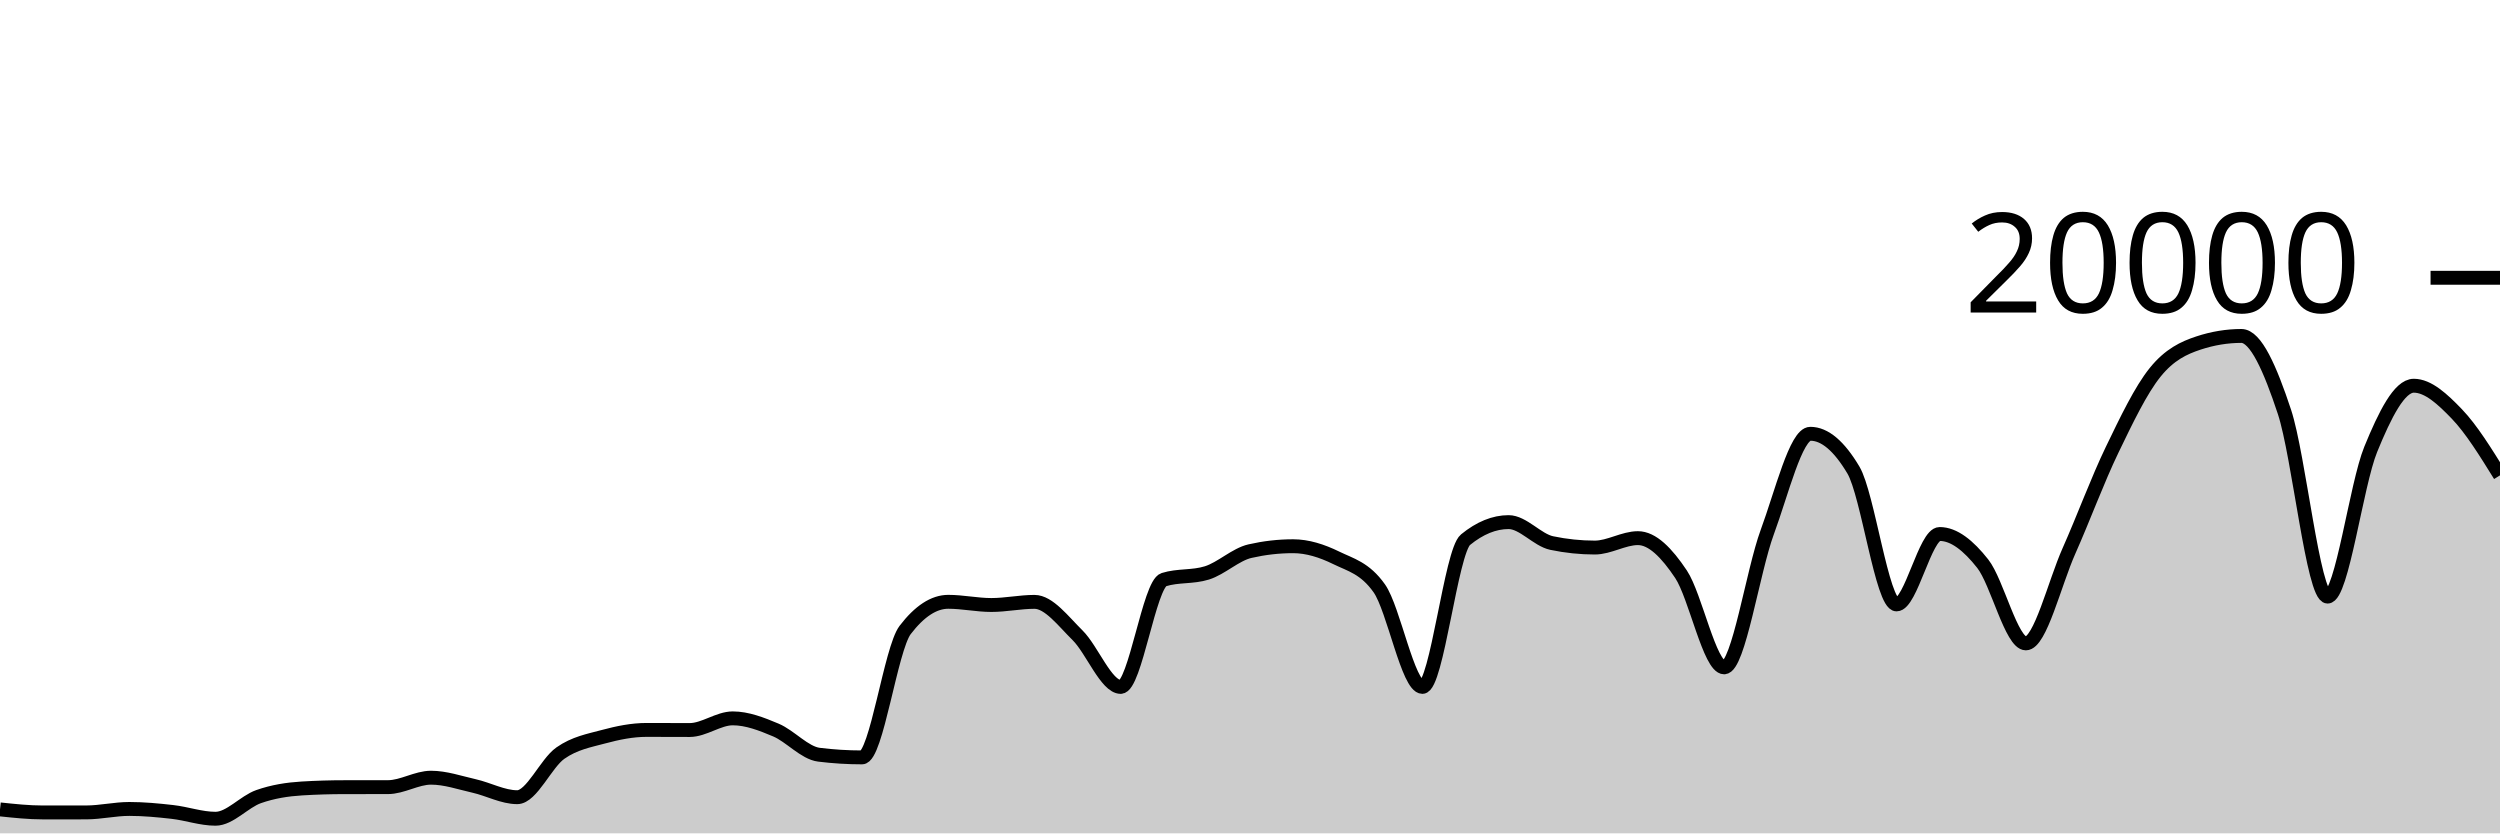
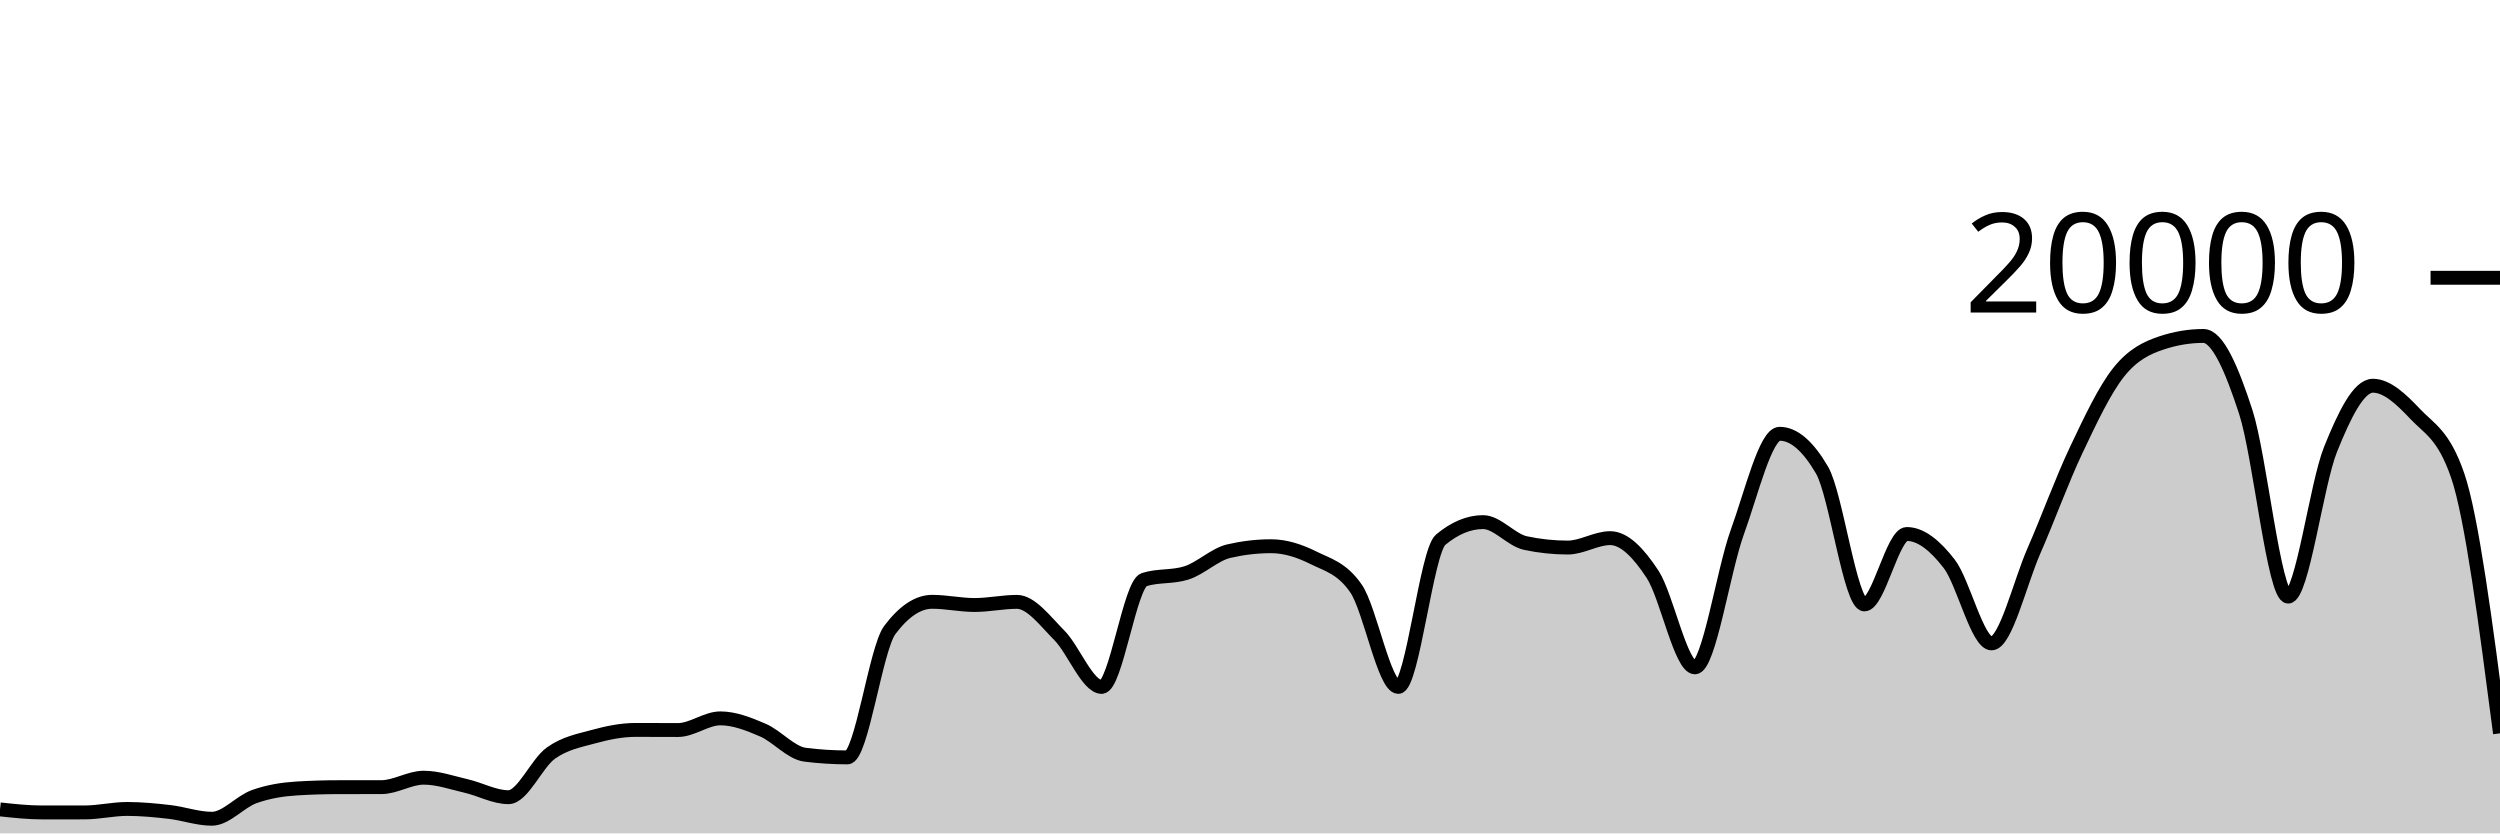
<svg xmlns="http://www.w3.org/2000/svg" viewBox="0 0 180 60">
  <g transform="translate(0,20)">
-     <path class="area" fill="rgba(0, 0, 0, 0.2)" d="M0,38.276C1.034,38.386,2.069,38.496,3.103,38.496C4.138,38.496,5.172,38.495,6.207,38.494C7.241,38.493,8.276,38.244,9.31,38.244C10.345,38.244,11.379,38.342,12.414,38.46C13.448,38.578,14.483,38.95,15.517,38.95C16.552,38.95,17.586,37.719,18.621,37.356C19.655,36.993,20.69,36.833,21.724,36.77C22.759,36.707,23.793,36.677,24.828,36.676C25.862,36.675,26.897,36.675,27.931,36.674C28.966,36.673,30,35.994,31.034,35.994C32.069,35.994,33.103,36.356,34.138,36.59C35.172,36.824,36.207,37.398,37.241,37.398C38.276,37.398,39.31,34.952,40.345,34.226C41.379,33.5,42.414,33.323,43.448,33.044C44.483,32.765,45.517,32.554,46.552,32.554C47.586,32.554,48.621,32.562,49.655,32.562C50.69,32.562,51.724,31.722,52.759,31.722C53.793,31.722,54.828,32.126,55.862,32.562C56.897,32.998,57.931,34.212,58.966,34.34C60,34.468,61.034,34.532,62.069,34.532C63.103,34.532,64.138,26.707,65.172,25.356C66.207,24.005,67.241,23.33,68.276,23.33C69.31,23.33,70.345,23.56,71.379,23.56C72.414,23.56,73.448,23.334,74.483,23.334C75.517,23.334,76.552,24.721,77.586,25.742C78.621,26.763,79.655,29.458,80.69,29.458C81.724,29.458,82.759,22.057,83.793,21.734C84.828,21.411,85.862,21.573,86.897,21.25C87.931,20.927,88.966,19.918,90,19.682C91.034,19.446,92.069,19.328,93.103,19.328C94.138,19.328,95.172,19.658,96.207,20.164C97.241,20.67,98.276,20.897,99.31,22.362C100.345,23.827,101.379,29.458,102.414,29.458C103.448,29.458,104.483,19.702,105.517,18.858C106.552,18.014,107.586,17.592,108.621,17.592C109.655,17.592,110.69,18.884,111.724,19.1C112.759,19.316,113.793,19.424,114.828,19.424C115.862,19.424,116.897,18.746,117.931,18.746C118.966,18.746,120,19.795,121.034,21.346C122.069,22.897,123.103,28.05,124.138,28.05C125.172,28.05,126.207,21.121,127.241,18.318C128.276,15.515,129.31,11.232,130.345,11.232C131.379,11.232,132.414,12.104,133.448,13.848C134.483,15.592,135.517,23.518,136.552,23.518C137.586,23.518,138.621,18.448,139.655,18.448C140.69,18.448,141.724,19.275,142.759,20.588C143.793,21.901,144.828,26.324,145.862,26.324C146.897,26.324,147.931,21.986,148.966,19.664C150,17.342,151.034,14.537,152.069,12.394C153.103,10.251,154.138,8.088,155.172,6.806C156.207,5.524,157.241,5.045,158.276,4.702C159.31,4.359,160.345,4.188,161.379,4.188C162.414,4.188,163.448,6.532,164.483,9.66C165.517,12.788,166.552,22.956,167.586,22.956C168.621,22.956,169.655,14.889,170.69,12.358C171.724,9.827,172.759,7.772,173.793,7.772C174.828,7.772,175.862,8.734,176.897,9.81C177.931,10.886,178.966,12.556,180,14.226L180,40C178.966,40,177.931,40,176.897,40C175.862,40,174.828,40,173.793,40C172.759,40,171.724,40,170.69,40C169.655,40,168.621,40,167.586,40C166.552,40,165.517,40,164.483,40C163.448,40,162.414,40,161.379,40C160.345,40,159.31,40,158.276,40C157.241,40,156.207,40,155.172,40C154.138,40,153.103,40,152.069,40C151.034,40,150,40,148.966,40C147.931,40,146.897,40,145.862,40C144.828,40,143.793,40,142.759,40C141.724,40,140.69,40,139.655,40C138.621,40,137.586,40,136.552,40C135.517,40,134.483,40,133.448,40C132.414,40,131.379,40,130.345,40C129.31,40,128.276,40,127.241,40C126.207,40,125.172,40,124.138,40C123.103,40,122.069,40,121.034,40C120,40,118.966,40,117.931,40C116.897,40,115.862,40,114.828,40C113.793,40,112.759,40,111.724,40C110.69,40,109.655,40,108.621,40C107.586,40,106.552,40,105.517,40C104.483,40,103.448,40,102.414,40C101.379,40,100.345,40,99.31,40C98.276,40,97.241,40,96.207,40C95.172,40,94.138,40,93.103,40C92.069,40,91.034,40,90,40C88.966,40,87.931,40,86.897,40C85.862,40,84.828,40,83.793,40C82.759,40,81.724,40,80.69,40C79.655,40,78.621,40,77.586,40C76.552,40,75.517,40,74.483,40C73.448,40,72.414,40,71.379,40C70.345,40,69.31,40,68.276,40C67.241,40,66.207,40,65.172,40C64.138,40,63.103,40,62.069,40C61.034,40,60,40,58.966,40C57.931,40,56.897,40,55.862,40C54.828,40,53.793,40,52.759,40C51.724,40,50.69,40,49.655,40C48.621,40,47.586,40,46.552,40C45.517,40,44.483,40,43.448,40C42.414,40,41.379,40,40.345,40C39.31,40,38.276,40,37.241,40C36.207,40,35.172,40,34.138,40C33.103,40,32.069,40,31.034,40C30,40,28.966,40,27.931,40C26.897,40,25.862,40,24.828,40C23.793,40,22.759,40,21.724,40C20.69,40,19.655,40,18.621,40C17.586,40,16.552,40,15.517,40C14.483,40,13.448,40,12.414,40C11.379,40,10.345,40,9.31,40C8.276,40,7.241,40,6.207,40C5.172,40,4.138,40,3.103,40C2.069,40,1.034,40,0,40Z" />
-     <path class="line" stroke="black" fill="none" d="M0,38.276C1.034,38.386,2.069,38.496,3.103,38.496C4.138,38.496,5.172,38.495,6.207,38.494C7.241,38.493,8.276,38.244,9.31,38.244C10.345,38.244,11.379,38.342,12.414,38.46C13.448,38.578,14.483,38.95,15.517,38.95C16.552,38.95,17.586,37.719,18.621,37.356C19.655,36.993,20.69,36.833,21.724,36.77C22.759,36.707,23.793,36.677,24.828,36.676C25.862,36.675,26.897,36.675,27.931,36.674C28.966,36.673,30,35.994,31.034,35.994C32.069,35.994,33.103,36.356,34.138,36.59C35.172,36.824,36.207,37.398,37.241,37.398C38.276,37.398,39.31,34.952,40.345,34.226C41.379,33.5,42.414,33.323,43.448,33.044C44.483,32.765,45.517,32.554,46.552,32.554C47.586,32.554,48.621,32.562,49.655,32.562C50.69,32.562,51.724,31.722,52.759,31.722C53.793,31.722,54.828,32.126,55.862,32.562C56.897,32.998,57.931,34.212,58.966,34.34C60,34.468,61.034,34.532,62.069,34.532C63.103,34.532,64.138,26.707,65.172,25.356C66.207,24.005,67.241,23.33,68.276,23.33C69.31,23.33,70.345,23.56,71.379,23.56C72.414,23.56,73.448,23.334,74.483,23.334C75.517,23.334,76.552,24.721,77.586,25.742C78.621,26.763,79.655,29.458,80.69,29.458C81.724,29.458,82.759,22.057,83.793,21.734C84.828,21.411,85.862,21.573,86.897,21.25C87.931,20.927,88.966,19.918,90,19.682C91.034,19.446,92.069,19.328,93.103,19.328C94.138,19.328,95.172,19.658,96.207,20.164C97.241,20.67,98.276,20.897,99.31,22.362C100.345,23.827,101.379,29.458,102.414,29.458C103.448,29.458,104.483,19.702,105.517,18.858C106.552,18.014,107.586,17.592,108.621,17.592C109.655,17.592,110.69,18.884,111.724,19.1C112.759,19.316,113.793,19.424,114.828,19.424C115.862,19.424,116.897,18.746,117.931,18.746C118.966,18.746,120,19.795,121.034,21.346C122.069,22.897,123.103,28.05,124.138,28.05C125.172,28.05,126.207,21.121,127.241,18.318C128.276,15.515,129.31,11.232,130.345,11.232C131.379,11.232,132.414,12.104,133.448,13.848C134.483,15.592,135.517,23.518,136.552,23.518C137.586,23.518,138.621,18.448,139.655,18.448C140.69,18.448,141.724,19.275,142.759,20.588C143.793,21.901,144.828,26.324,145.862,26.324C146.897,26.324,147.931,21.986,148.966,19.664C150,17.342,151.034,14.537,152.069,12.394C153.103,10.251,154.138,8.088,155.172,6.806C156.207,5.524,157.241,5.045,158.276,4.702C159.31,4.359,160.345,4.188,161.379,4.188C162.414,4.188,163.448,6.532,164.483,9.66C165.517,12.788,166.552,22.956,167.586,22.956C168.621,22.956,169.655,14.889,170.69,12.358C171.724,9.827,172.759,7.772,173.793,7.772C174.828,7.772,175.862,8.734,176.897,9.81C177.931,10.886,178.966,12.556,180,14.226" />
+     <path class="area" fill="rgba(0, 0, 0, 0.2)" d="M0,38.276C1.017,38.386,2.034,38.496,3.051,38.496C4.068,38.496,5.085,38.495,6.102,38.494C7.119,38.493,8.136,38.244,9.153,38.244C10.169,38.244,11.186,38.342,12.203,38.46C13.22,38.578,14.237,38.95,15.254,38.95C16.271,38.95,17.288,37.719,18.305,37.356C19.322,36.993,20.339,36.833,21.356,36.77C22.373,36.707,23.39,36.677,24.407,36.676C25.424,36.675,26.441,36.675,27.458,36.674C28.475,36.673,29.492,35.994,30.508,35.994C31.525,35.994,32.542,36.356,33.559,36.59C34.576,36.824,35.593,37.398,36.61,37.398C37.627,37.398,38.644,34.952,39.661,34.226C40.678,33.5,41.695,33.323,42.712,33.044C43.729,32.765,44.746,32.554,45.763,32.554C46.78,32.554,47.797,32.562,48.814,32.562C49.831,32.562,50.847,31.722,51.864,31.722C52.881,31.722,53.898,32.126,54.915,32.562C55.932,32.998,56.949,34.212,57.966,34.34C58.983,34.468,60,34.532,61.017,34.532C62.034,34.532,63.051,26.707,64.068,25.356C65.085,24.005,66.102,23.33,67.119,23.33C68.136,23.33,69.153,23.56,70.169,23.56C71.186,23.56,72.203,23.334,73.22,23.334C74.237,23.334,75.254,24.721,76.271,25.742C77.288,26.763,78.305,29.458,79.322,29.458C80.339,29.458,81.356,22.057,82.373,21.734C83.39,21.411,84.407,21.573,85.424,21.25C86.441,20.927,87.458,19.918,88.475,19.682C89.492,19.446,90.508,19.328,91.525,19.328C92.542,19.328,93.559,19.658,94.576,20.164C95.593,20.67,96.61,20.897,97.627,22.362C98.644,23.827,99.661,29.458,100.678,29.458C101.695,29.458,102.712,19.702,103.729,18.858C104.746,18.014,105.763,17.592,106.78,17.592C107.797,17.592,108.814,18.884,109.831,19.1C110.847,19.316,111.864,19.424,112.881,19.424C113.898,19.424,114.915,18.746,115.932,18.746C116.949,18.746,117.966,19.795,118.983,21.346C120,22.897,121.017,28.05,122.034,28.05C123.051,28.05,124.068,21.121,125.085,18.318C126.102,15.515,127.119,11.232,128.136,11.232C129.153,11.232,130.169,12.104,131.186,13.848C132.203,15.592,133.22,23.518,134.237,23.518C135.254,23.518,136.271,18.448,137.288,18.448C138.305,18.448,139.322,19.275,140.339,20.588C141.356,21.901,142.373,26.324,143.39,26.324C144.407,26.324,145.424,21.986,146.441,19.664C147.458,17.342,148.475,14.537,149.492,12.394C150.508,10.251,151.525,8.088,152.542,6.806C153.559,5.524,154.576,5.045,155.593,4.702C156.61,4.359,157.627,4.188,158.644,4.188C159.661,4.188,160.678,6.532,161.695,9.66C162.712,12.788,163.729,22.956,164.746,22.956C165.763,22.956,166.78,14.889,167.797,12.358C168.814,9.827,169.831,7.772,170.847,7.772C171.864,7.772,172.881,8.734,173.898,9.81C174.915,10.886,175.932,11.282,176.949,14.226C177.966,17.17,178.983,24.985,180,32.8L180,40C178.983,40,177.966,40,176.949,40C175.932,40,174.915,40,173.898,40C172.881,40,171.864,40,170.847,40C169.831,40,168.814,40,167.797,40C166.78,40,165.763,40,164.746,40C163.729,40,162.712,40,161.695,40C160.678,40,159.661,40,158.644,40C157.627,40,156.61,40,155.593,40C154.576,40,153.559,40,152.542,40C151.525,40,150.508,40,149.492,40C148.475,40,147.458,40,146.441,40C145.424,40,144.407,40,143.39,40C142.373,40,141.356,40,140.339,40C139.322,40,138.305,40,137.288,40C136.271,40,135.254,40,134.237,40C133.22,40,132.203,40,131.186,40C130.169,40,129.153,40,128.136,40C127.119,40,126.102,40,125.085,40C124.068,40,123.051,40,122.034,40C121.017,40,120,40,118.983,40C117.966,40,116.949,40,115.932,40C114.915,40,113.898,40,112.881,40C111.864,40,110.847,40,109.831,40C108.814,40,107.797,40,106.78,40C105.763,40,104.746,40,103.729,40C102.712,40,101.695,40,100.678,40C99.661,40,98.644,40,97.627,40C96.61,40,95.593,40,94.576,40C93.559,40,92.542,40,91.525,40C90.508,40,89.492,40,88.475,40C87.458,40,86.441,40,85.424,40C84.407,40,83.39,40,82.373,40C81.356,40,80.339,40,79.322,40C78.305,40,77.288,40,76.271,40C75.254,40,74.237,40,73.22,40C72.203,40,71.186,40,70.169,40C69.153,40,68.136,40,67.119,40C66.102,40,65.085,40,64.068,40C63.051,40,62.034,40,61.017,40C60,40,58.983,40,57.966,40C56.949,40,55.932,40,54.915,40C53.898,40,52.881,40,51.864,40C50.847,40,49.831,40,48.814,40C47.797,40,46.78,40,45.763,40C44.746,40,43.729,40,42.712,40C41.695,40,40.678,40,39.661,40C38.644,40,37.627,40,36.61,40C35.593,40,34.576,40,33.559,40C32.542,40,31.525,40,30.508,40C29.492,40,28.475,40,27.458,40C26.441,40,25.424,40,24.407,40C23.39,40,22.373,40,21.356,40C20.339,40,19.322,40,18.305,40C17.288,40,16.271,40,15.254,40C14.237,40,13.22,40,12.203,40C11.186,40,10.169,40,9.153,40C8.136,40,7.119,40,6.102,40C5.085,40,4.068,40,3.051,40C2.034,40,1.017,40,0,40Z" />
+     <path class="line" stroke="black" fill="none" d="M0,38.276C1.017,38.386,2.034,38.496,3.051,38.496C4.068,38.496,5.085,38.495,6.102,38.494C7.119,38.493,8.136,38.244,9.153,38.244C10.169,38.244,11.186,38.342,12.203,38.46C13.22,38.578,14.237,38.95,15.254,38.95C16.271,38.95,17.288,37.719,18.305,37.356C19.322,36.993,20.339,36.833,21.356,36.77C22.373,36.707,23.39,36.677,24.407,36.676C25.424,36.675,26.441,36.675,27.458,36.674C28.475,36.673,29.492,35.994,30.508,35.994C31.525,35.994,32.542,36.356,33.559,36.59C34.576,36.824,35.593,37.398,36.61,37.398C37.627,37.398,38.644,34.952,39.661,34.226C40.678,33.5,41.695,33.323,42.712,33.044C43.729,32.765,44.746,32.554,45.763,32.554C46.78,32.554,47.797,32.562,48.814,32.562C49.831,32.562,50.847,31.722,51.864,31.722C52.881,31.722,53.898,32.126,54.915,32.562C55.932,32.998,56.949,34.212,57.966,34.34C58.983,34.468,60,34.532,61.017,34.532C62.034,34.532,63.051,26.707,64.068,25.356C65.085,24.005,66.102,23.33,67.119,23.33C68.136,23.33,69.153,23.56,70.169,23.56C71.186,23.56,72.203,23.334,73.22,23.334C74.237,23.334,75.254,24.721,76.271,25.742C77.288,26.763,78.305,29.458,79.322,29.458C80.339,29.458,81.356,22.057,82.373,21.734C83.39,21.411,84.407,21.573,85.424,21.25C86.441,20.927,87.458,19.918,88.475,19.682C89.492,19.446,90.508,19.328,91.525,19.328C92.542,19.328,93.559,19.658,94.576,20.164C95.593,20.67,96.61,20.897,97.627,22.362C98.644,23.827,99.661,29.458,100.678,29.458C101.695,29.458,102.712,19.702,103.729,18.858C104.746,18.014,105.763,17.592,106.78,17.592C107.797,17.592,108.814,18.884,109.831,19.1C110.847,19.316,111.864,19.424,112.881,19.424C113.898,19.424,114.915,18.746,115.932,18.746C116.949,18.746,117.966,19.795,118.983,21.346C120,22.897,121.017,28.05,122.034,28.05C123.051,28.05,124.068,21.121,125.085,18.318C126.102,15.515,127.119,11.232,128.136,11.232C129.153,11.232,130.169,12.104,131.186,13.848C132.203,15.592,133.22,23.518,134.237,23.518C135.254,23.518,136.271,18.448,137.288,18.448C138.305,18.448,139.322,19.275,140.339,20.588C141.356,21.901,142.373,26.324,143.39,26.324C144.407,26.324,145.424,21.986,146.441,19.664C147.458,17.342,148.475,14.537,149.492,12.394C150.508,10.251,151.525,8.088,152.542,6.806C153.559,5.524,154.576,5.045,155.593,4.702C156.61,4.359,157.627,4.188,158.644,4.188C159.661,4.188,160.678,6.532,161.695,9.66C162.712,12.788,163.729,22.956,164.746,22.956C165.763,22.956,166.78,14.889,167.797,12.358C168.814,9.827,169.831,7.772,170.847,7.772C171.864,7.772,172.881,8.734,173.898,9.81C174.915,10.886,175.932,11.282,176.949,14.226C177.966,17.17,178.983,24.985,180,32.8" />
    <path class="axis-ceiling" stroke-width="1" stroke="black" fill="none" d="M175,0L180,0" />
    <text class="axis-ceiling-label" font-family="sans-serif" text-anchor="end" font-size="10px" x="170" y="2.5">20000</text>
  </g>
</svg>
